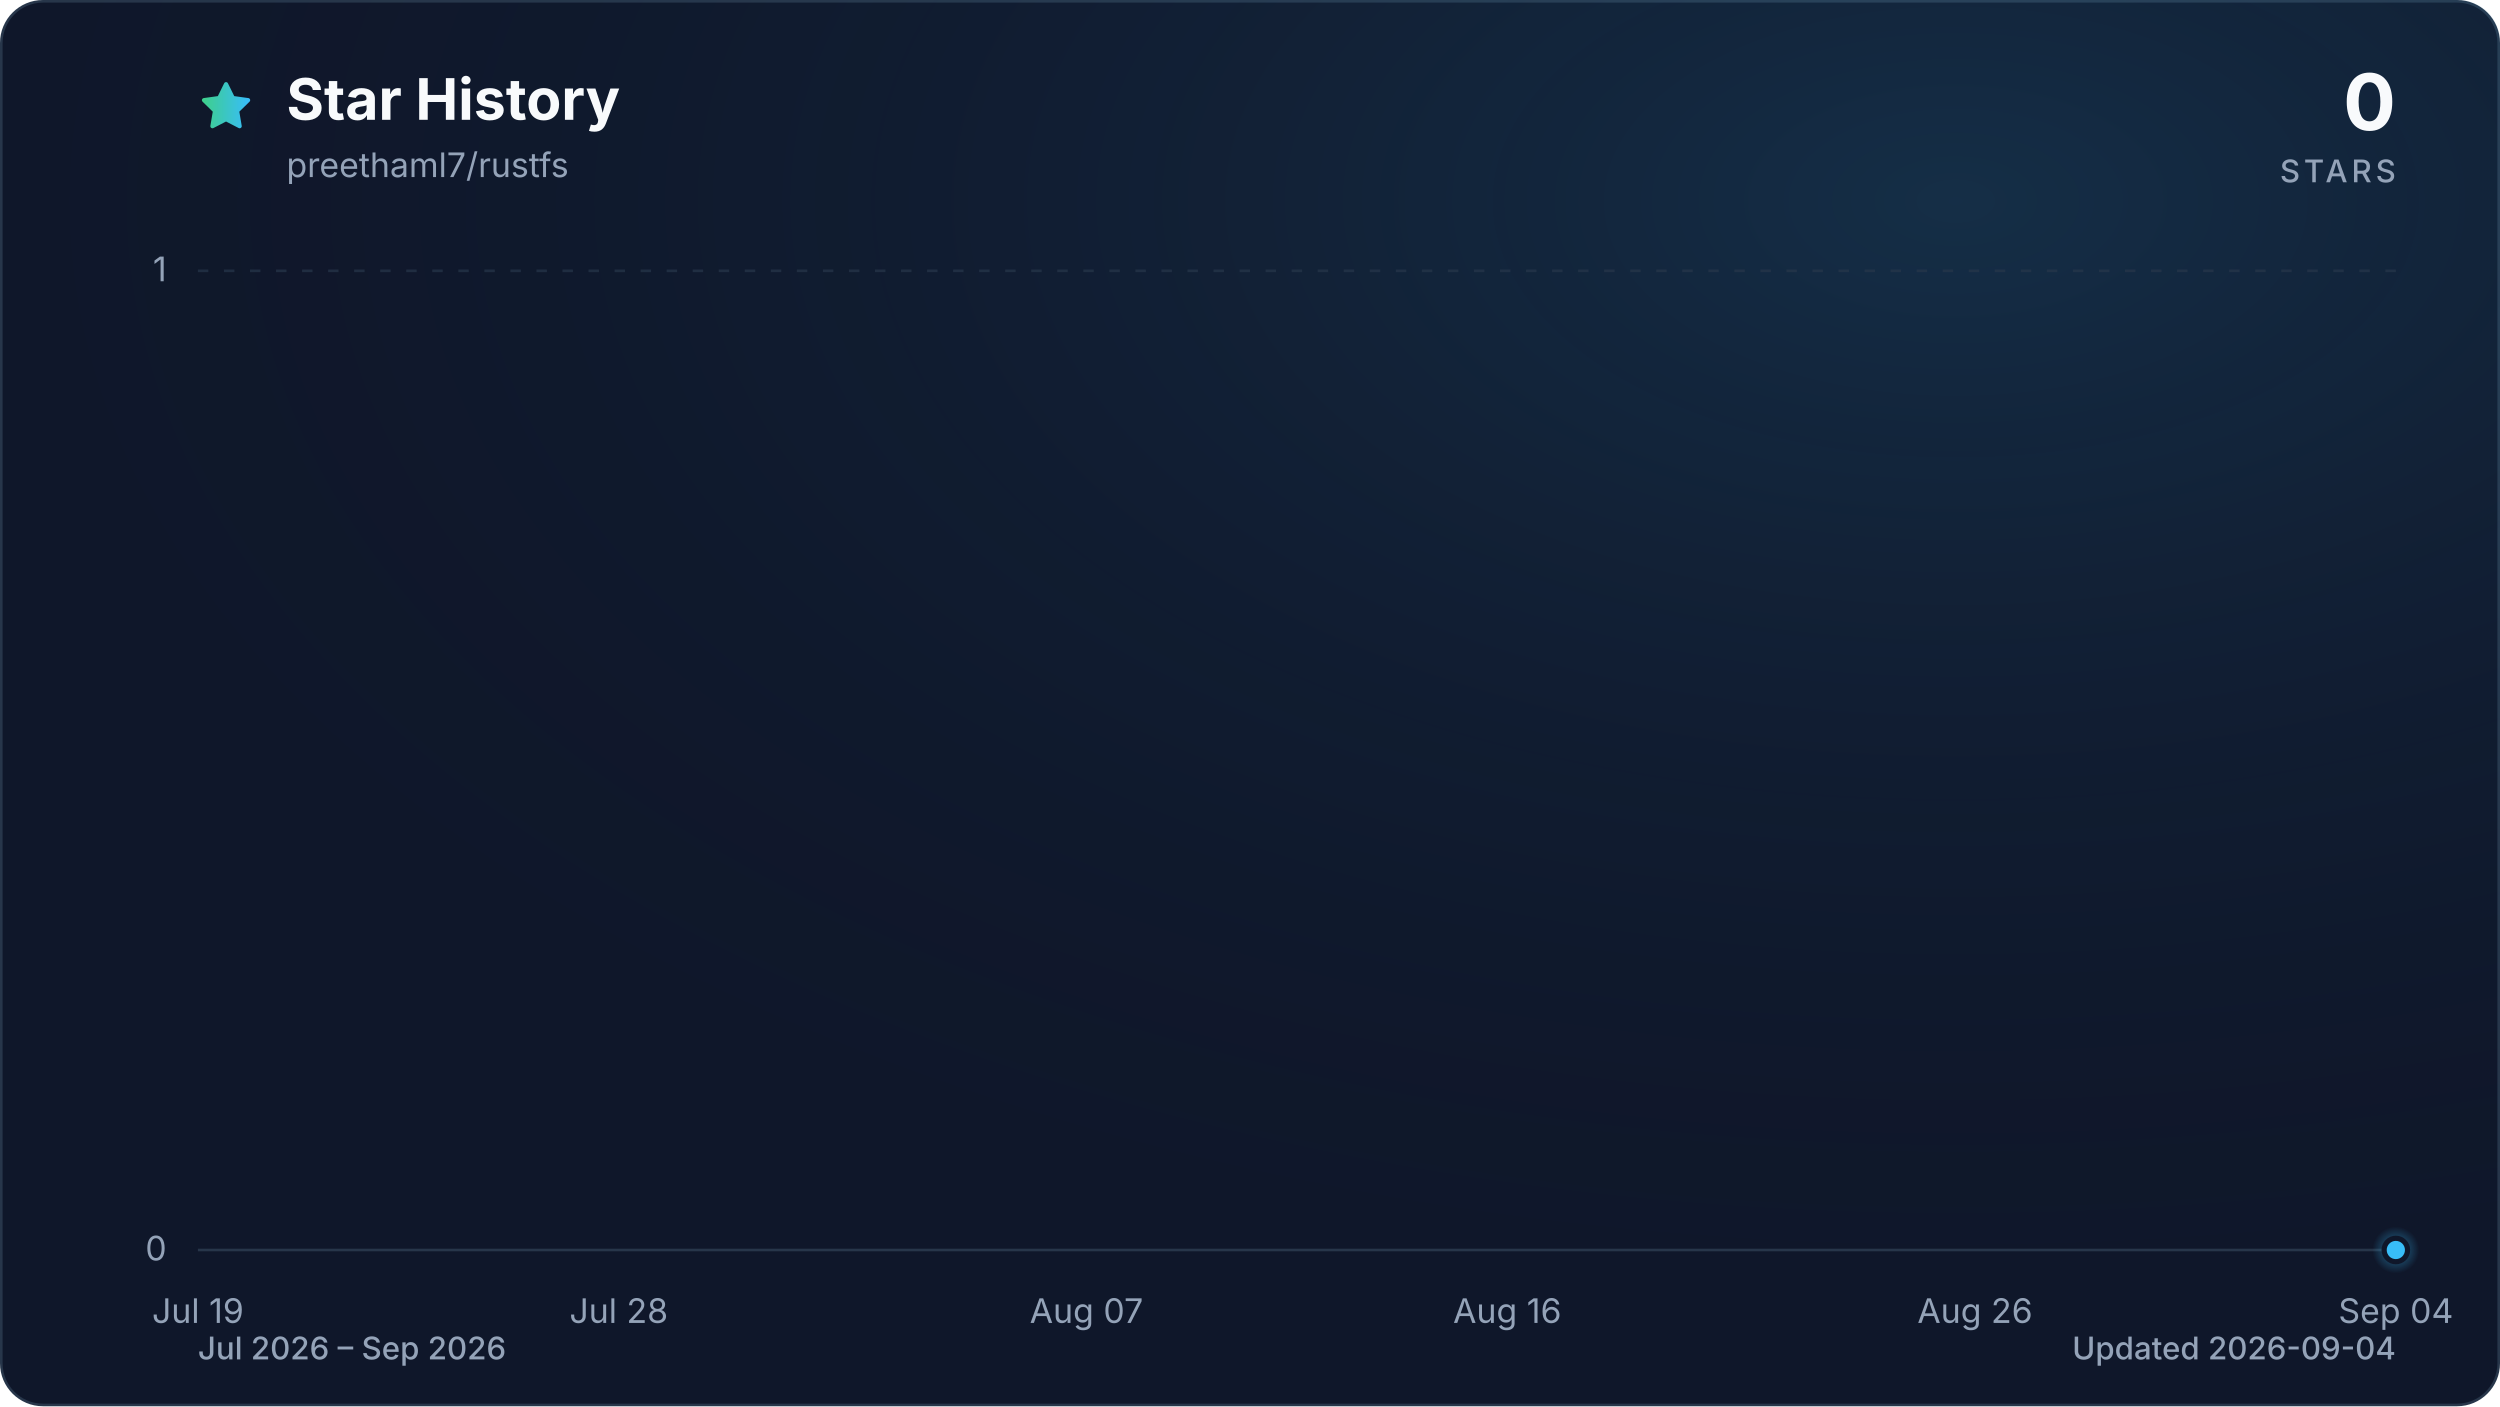
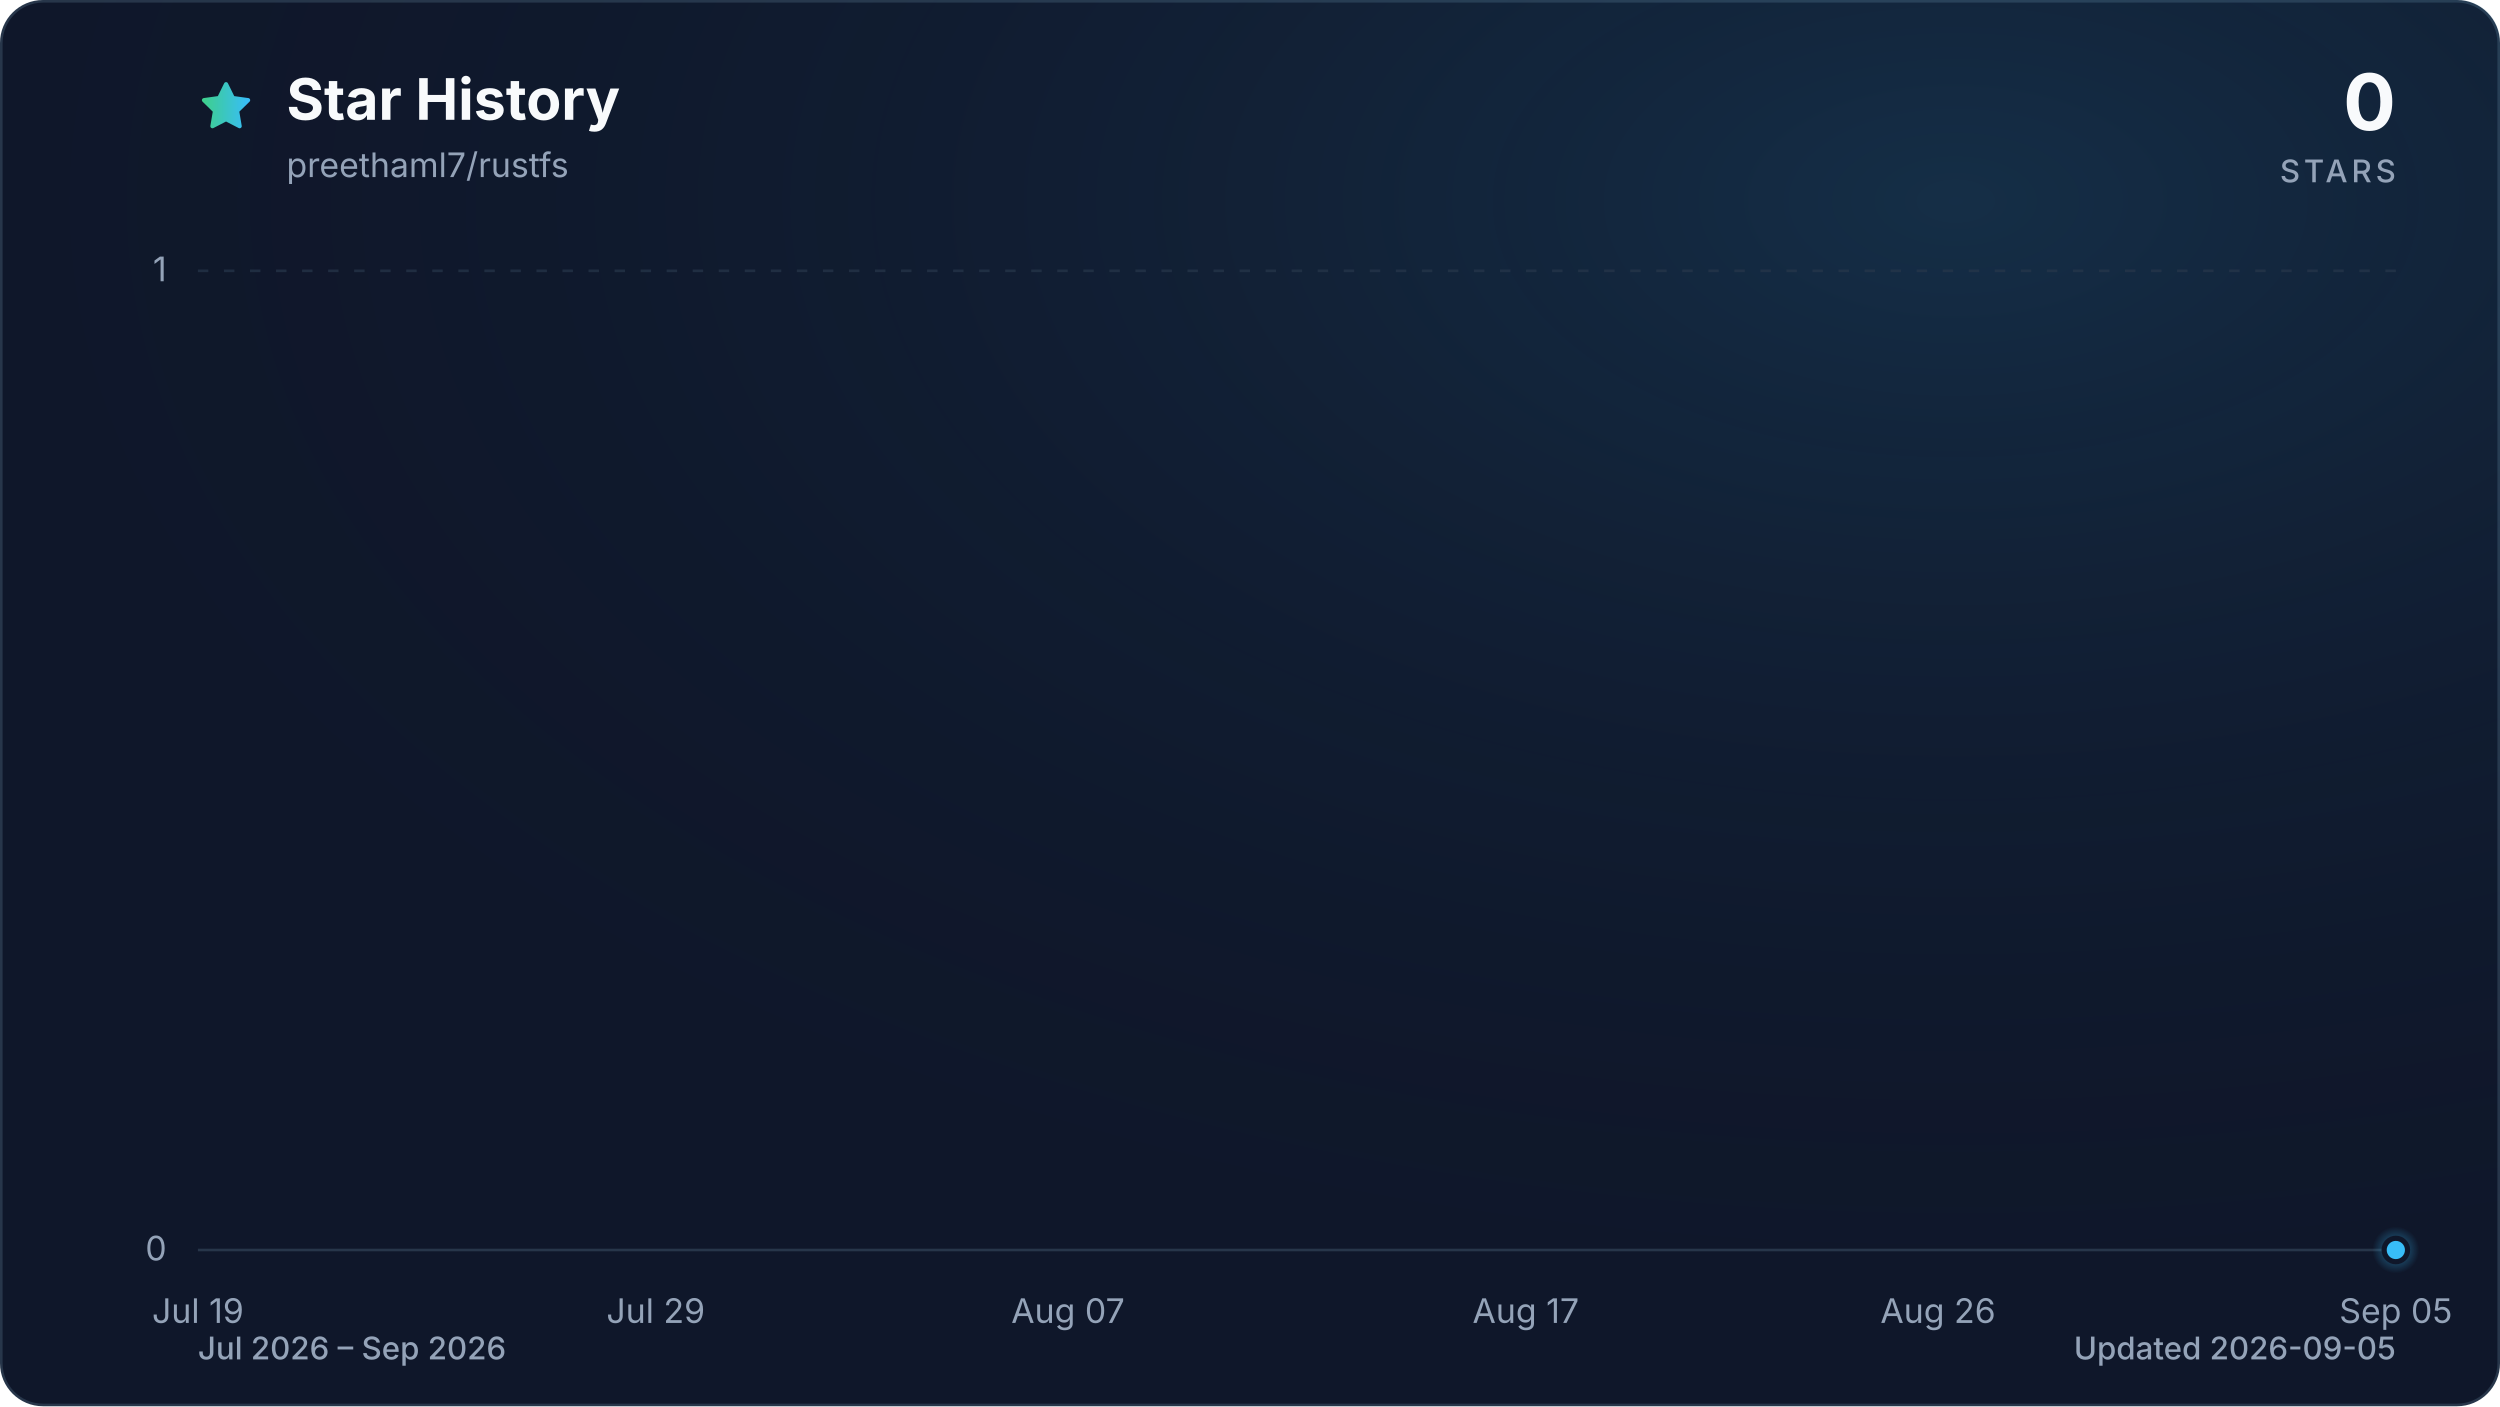
<svg xmlns="http://www.w3.org/2000/svg" viewBox="0 0 960 540" role="img" aria-labelledby="title description" data-style="gradient" data-variant="glow" data-animated="true">
  <defs>
    <linearGradient id="trend" x1="0" y1="0" x2="1" y2="0">
      <stop offset="0%" stop-color="#3ecf8e" />
      <stop offset="100%" stop-color="#38bdf8" />
    </linearGradient>
    <linearGradient id="area" x1="0" y1="0" x2="0" y2="1">
      <stop offset="0%" stop-color="#3ecf8e" stop-opacity="0.30" />
      <stop offset="55%" stop-color="#38bdf8" stop-opacity="0.10" />
      <stop offset="100%" stop-color="#38bdf8" stop-opacity="0.01" />
    </linearGradient>
    <radialGradient id="marker-halo" cx="50%" cy="50%" r="50%">
      <stop offset="0%" stop-color="#38bdf8" stop-opacity="0.55" />
      <stop offset="100%" stop-color="#38bdf8" stop-opacity="0" />
    </radialGradient>
    <radialGradient id="surface-glow" cx="78%" cy="14%" r="80%">
      <stop offset="0%" stop-color="#38bdf8" stop-opacity="0.14" />
      <stop offset="100%" stop-color="#0f172a" stop-opacity="0" />
    </radialGradient>
    <filter id="trend-glow" x="-20%" y="-20%" width="140%" height="140%">
      <feGaussianBlur stdDeviation="7" />
    </filter>
  </defs>
  <style>
.trend-enter{transform-box:fill-box;transform-origin:center;animation:trend-enter 520ms cubic-bezier(0.16,1,0.3,1)}
.marker-enter{transform-box:fill-box;transform-origin:center;animation:marker-enter 320ms cubic-bezier(0.16,1,0.3,1) 200ms both}
.marker-pulse{transform-box:fill-box;transform-origin:center;animation:marker-pulse 2.6s ease-out infinite}
@keyframes trend-enter{from{opacity:.35;transform:translateY(10px)}to{opacity:1;transform:translateY(0)}}
@keyframes marker-enter{from{opacity:0;transform:scale(.4)}to{opacity:1;transform:scale(1)}}
@keyframes marker-pulse{0%{opacity:.5;transform:scale(.7)}70%,100%{opacity:0;transform:scale(2.1)}}
@media (prefers-reduced-motion:reduce){.trend-enter,.marker-enter,.marker-pulse{animation:none!important}}
@media (prefers-reduced-motion:reduce){.marker-pulse{opacity:0}}
</style>
  <rect x="0.5" y="0.5" width="959" height="539" fill="#0f172a" stroke="#27364a" stroke-width="1" rx="16" />
  <rect width="960" height="540" fill="url(#surface-glow)" rx="16" />
  <path d="M12 2.6l2.9 5.9 6.5.9-4.7 4.6 1.1 6.5-5.8-3-5.8 3 1.1-6.5-4.7-4.6 6.5-.9L12 2.6Z" transform="translate(76 30) scale(.9)" fill="url(#trend)" stroke="url(#trend)" stroke-width="1.8" stroke-linejoin="round" aria-hidden="true" />
  <text x="110" y="46" fill="#f8fafc" font-family="ui-sans-serif, system-ui, -apple-system, BlinkMacSystemFont, 'Segoe UI', sans-serif" font-size="22" font-weight="700">Star History</text>
  <text x="110" y="68" fill="#94a3b8" font-family="ui-sans-serif, system-ui, -apple-system, BlinkMacSystemFont, 'Segoe UI', sans-serif" font-size="13">preethaml7/rustfs</text>
  <text x="920" y="50" fill="#f8fafc" font-family="ui-sans-serif, system-ui, -apple-system, BlinkMacSystemFont, 'Segoe UI', sans-serif" font-size="30" font-weight="700" text-anchor="end">0</text>
  <text x="920" y="70" fill="#94a3b8" font-family="ui-sans-serif, system-ui, -apple-system, BlinkMacSystemFont, 'Segoe UI', sans-serif" font-size="12" font-weight="500" letter-spacing="1.5" text-anchor="end">STARS</text>
  <line x1="76" y1="480.0" x2="920" y2="480.0" stroke="#27364a" stroke-width="1" stroke-dasharray="0" opacity="1" />
  <text x="64" y="484.0" fill="#94a3b8" font-family="ui-sans-serif, system-ui, -apple-system, BlinkMacSystemFont, 'Segoe UI', sans-serif" font-size="13" text-anchor="end">0</text>
  <line x1="76" y1="104.0" x2="920" y2="104.0" stroke="#27364a" stroke-width="1" stroke-dasharray="4 6" opacity="0.7" />
  <text x="64" y="108.0" fill="#94a3b8" font-family="ui-sans-serif, system-ui, -apple-system, BlinkMacSystemFont, 'Segoe UI', sans-serif" font-size="13" text-anchor="end">1</text>
  <text x="76.0" y="508" fill="#94a3b8" font-family="ui-sans-serif, system-ui, -apple-system, BlinkMacSystemFont, 'Segoe UI', sans-serif" font-size="13" text-anchor="middle">Jul 19</text>
-   <text x="237.6" y="508" fill="#94a3b8" font-family="ui-sans-serif, system-ui, -apple-system, BlinkMacSystemFont, 'Segoe UI', sans-serif" font-size="13" text-anchor="middle">Jul 28</text>
-   <text x="417.2" y="508" fill="#94a3b8" font-family="ui-sans-serif, system-ui, -apple-system, BlinkMacSystemFont, 'Segoe UI', sans-serif" font-size="13" text-anchor="middle">Aug 07</text>
-   <text x="578.8" y="508" fill="#94a3b8" font-family="ui-sans-serif, system-ui, -apple-system, BlinkMacSystemFont, 'Segoe UI', sans-serif" font-size="13" text-anchor="middle">Aug 16</text>
-   <text x="758.4" y="508" fill="#94a3b8" font-family="ui-sans-serif, system-ui, -apple-system, BlinkMacSystemFont, 'Segoe UI', sans-serif" font-size="13" text-anchor="middle">Aug 26</text>
-   <text x="920.0" y="508" fill="#94a3b8" font-family="ui-sans-serif, system-ui, -apple-system, BlinkMacSystemFont, 'Segoe UI', sans-serif" font-size="13" text-anchor="middle">Sep 04</text>
+   <text x="251.8" y="508" fill="#94a3b8" font-family="ui-sans-serif, system-ui, -apple-system, BlinkMacSystemFont, 'Segoe UI', sans-serif" font-size="13" text-anchor="middle">Jul 29</text>
+   <text x="410.1" y="508" fill="#94a3b8" font-family="ui-sans-serif, system-ui, -apple-system, BlinkMacSystemFont, 'Segoe UI', sans-serif" font-size="13" text-anchor="middle">Aug 07</text>
+   <text x="585.9" y="508" fill="#94a3b8" font-family="ui-sans-serif, system-ui, -apple-system, BlinkMacSystemFont, 'Segoe UI', sans-serif" font-size="13" text-anchor="middle">Aug 17</text>
+   <text x="744.2" y="508" fill="#94a3b8" font-family="ui-sans-serif, system-ui, -apple-system, BlinkMacSystemFont, 'Segoe UI', sans-serif" font-size="13" text-anchor="middle">Aug 26</text>
+   <text x="920.0" y="508" fill="#94a3b8" font-family="ui-sans-serif, system-ui, -apple-system, BlinkMacSystemFont, 'Segoe UI', sans-serif" font-size="13" text-anchor="middle">Sep 05</text>
  <g class="trend-enter">
-     <path d="M 76.0 480.0 C 82.0 480.0, 88.0 480.0, 94.0 480.0 C 99.9 480.0, 105.9 480.0, 111.9 480.0 C 117.9 480.0, 123.9 480.0, 129.9 480.0 C 135.9 480.0, 141.8 480.0, 147.8 480.0 C 153.8 480.0, 159.8 480.0, 165.8 480.0 C 171.8 480.0, 177.8 480.0, 183.7 480.0 C 189.7 480.0, 195.7 480.0, 201.7 480.0 C 207.7 480.0, 213.7 480.0, 219.7 480.0 C 225.6 480.0, 231.6 480.0, 237.6 480.0 C 243.6 480.0, 249.6 480.0, 255.6 480.0 C 261.6 480.0, 267.5 480.0, 273.5 480.0 C 279.5 480.0, 285.5 480.0, 291.5 480.0 C 297.5 480.0, 303.5 480.0, 309.4 480.0 C 315.4 480.0, 321.4 480.0, 327.4 480.0 C 333.4 480.0, 339.4 480.0, 345.4 480.0 C 351.3 480.0, 357.3 480.0, 363.3 480.0 C 369.3 480.0, 375.3 480.0, 381.3 480.0 C 387.3 480.0, 393.2 480.0, 399.2 480.0 C 405.2 480.0, 411.2 480.0, 417.2 480.0 C 423.2 480.0, 429.2 480.0, 435.1 480.0 C 441.1 480.0, 447.1 480.0, 453.1 480.0 C 459.1 480.0, 465.1 480.0, 471.1 480.0 C 477.0 480.0, 483.0 480.0, 489.0 480.0 C 495.0 480.0, 501.0 480.0, 507.0 480.0 C 513.0 480.0, 519.0 480.0, 524.9 480.0 C 530.9 480.0, 536.9 480.0, 542.9 480.0 C 548.9 480.0, 554.9 480.0, 560.9 480.0 C 566.8 480.0, 572.8 480.0, 578.8 480.0 C 584.8 480.0, 590.8 480.0, 596.8 480.0 C 602.8 480.0, 608.7 480.0, 614.7 480.0 C 620.7 480.0, 626.7 480.0, 632.7 480.0 C 638.7 480.0, 644.7 480.0, 650.6 480.0 C 656.6 480.0, 662.6 480.0, 668.6 480.0 C 674.6 480.0, 680.6 480.0, 686.6 480.0 C 692.5 480.0, 698.5 480.0, 704.5 480.0 C 710.5 480.0, 716.5 480.0, 722.5 480.0 C 728.5 480.0, 734.4 480.0, 740.4 480.0 C 746.4 480.0, 752.4 480.0, 758.4 480.0 C 764.4 480.0, 770.4 480.0, 776.3 480.0 C 782.3 480.0, 788.3 480.0, 794.3 480.0 C 800.3 480.0, 806.3 480.0, 812.3 480.0 C 818.2 480.0, 824.2 480.0, 830.2 480.0 C 836.2 480.0, 842.2 480.0, 848.2 480.0 C 854.2 480.0, 860.1 480.0, 866.1 480.0 C 872.1 480.0, 878.1 480.0, 884.1 480.0 C 890.1 480.0, 896.1 480.0, 902.0 480.0 C 908.0 480.0, 914.0 480.0, 920.0 480.0 L 920.0 480.0 L 76.0 480.0 Z" fill="url(#area)" />
-     <path d="M 76.0 480.0 C 82.0 480.0, 88.0 480.0, 94.0 480.0 C 99.9 480.0, 105.9 480.0, 111.9 480.0 C 117.9 480.0, 123.9 480.0, 129.9 480.0 C 135.9 480.0, 141.8 480.0, 147.8 480.0 C 153.8 480.0, 159.8 480.0, 165.8 480.0 C 171.8 480.0, 177.8 480.0, 183.7 480.0 C 189.7 480.0, 195.7 480.0, 201.7 480.0 C 207.7 480.0, 213.7 480.0, 219.7 480.0 C 225.6 480.0, 231.6 480.0, 237.6 480.0 C 243.6 480.0, 249.6 480.0, 255.6 480.0 C 261.6 480.0, 267.5 480.0, 273.5 480.0 C 279.5 480.0, 285.5 480.0, 291.5 480.0 C 297.5 480.0, 303.5 480.0, 309.4 480.0 C 315.4 480.0, 321.4 480.0, 327.4 480.0 C 333.4 480.0, 339.4 480.0, 345.4 480.0 C 351.3 480.0, 357.3 480.0, 363.3 480.0 C 369.3 480.0, 375.3 480.0, 381.3 480.0 C 387.3 480.0, 393.2 480.0, 399.2 480.0 C 405.2 480.0, 411.2 480.0, 417.2 480.0 C 423.2 480.0, 429.2 480.0, 435.1 480.0 C 441.1 480.0, 447.1 480.0, 453.1 480.0 C 459.1 480.0, 465.1 480.0, 471.1 480.0 C 477.0 480.0, 483.0 480.0, 489.0 480.0 C 495.0 480.0, 501.0 480.0, 507.0 480.0 C 513.0 480.0, 519.0 480.0, 524.9 480.0 C 530.9 480.0, 536.9 480.0, 542.9 480.0 C 548.9 480.0, 554.9 480.0, 560.9 480.0 C 566.8 480.0, 572.8 480.0, 578.8 480.0 C 584.8 480.0, 590.8 480.0, 596.8 480.0 C 602.8 480.0, 608.7 480.0, 614.7 480.0 C 620.7 480.0, 626.7 480.0, 632.7 480.0 C 638.7 480.0, 644.7 480.0, 650.6 480.0 C 656.6 480.0, 662.6 480.0, 668.6 480.0 C 674.6 480.0, 680.6 480.0, 686.6 480.0 C 692.5 480.0, 698.5 480.0, 704.5 480.0 C 710.5 480.0, 716.5 480.0, 722.5 480.0 C 728.5 480.0, 734.4 480.0, 740.4 480.0 C 746.4 480.0, 752.4 480.0, 758.4 480.0 C 764.4 480.0, 770.4 480.0, 776.3 480.0 C 782.3 480.0, 788.3 480.0, 794.3 480.0 C 800.3 480.0, 806.3 480.0, 812.3 480.0 C 818.2 480.0, 824.2 480.0, 830.2 480.0 C 836.2 480.0, 842.2 480.0, 848.2 480.0 C 854.2 480.0, 860.1 480.0, 866.1 480.0 C 872.1 480.0, 878.1 480.0, 884.1 480.0 C 890.1 480.0, 896.1 480.0, 902.0 480.0 C 908.0 480.0, 914.0 480.0, 920.0 480.0" fill="none" stroke="url(#trend)" stroke-width="12" stroke-linecap="round" stroke-linejoin="round" opacity="0.16" filter="url(#trend-glow)" />
-     <path d="M 76.0 480.0 C 82.0 480.0, 88.0 480.0, 94.0 480.0 C 99.9 480.0, 105.9 480.0, 111.9 480.0 C 117.9 480.0, 123.9 480.0, 129.9 480.0 C 135.9 480.0, 141.8 480.0, 147.8 480.0 C 153.8 480.0, 159.8 480.0, 165.8 480.0 C 171.8 480.0, 177.8 480.0, 183.7 480.0 C 189.7 480.0, 195.7 480.0, 201.7 480.0 C 207.7 480.0, 213.7 480.0, 219.7 480.0 C 225.6 480.0, 231.6 480.0, 237.6 480.0 C 243.6 480.0, 249.6 480.0, 255.6 480.0 C 261.6 480.0, 267.5 480.0, 273.5 480.0 C 279.5 480.0, 285.5 480.0, 291.5 480.0 C 297.5 480.0, 303.5 480.0, 309.4 480.0 C 315.4 480.0, 321.4 480.0, 327.4 480.0 C 333.4 480.0, 339.4 480.0, 345.4 480.0 C 351.3 480.0, 357.3 480.0, 363.3 480.0 C 369.3 480.0, 375.3 480.0, 381.3 480.0 C 387.3 480.0, 393.2 480.0, 399.2 480.0 C 405.2 480.0, 411.2 480.0, 417.2 480.0 C 423.2 480.0, 429.2 480.0, 435.1 480.0 C 441.1 480.0, 447.1 480.0, 453.1 480.0 C 459.1 480.0, 465.1 480.0, 471.1 480.0 C 477.0 480.0, 483.0 480.0, 489.0 480.0 C 495.0 480.0, 501.0 480.0, 507.0 480.0 C 513.0 480.0, 519.0 480.0, 524.9 480.0 C 530.9 480.0, 536.9 480.0, 542.9 480.0 C 548.9 480.0, 554.9 480.0, 560.9 480.0 C 566.8 480.0, 572.8 480.0, 578.8 480.0 C 584.8 480.0, 590.8 480.0, 596.8 480.0 C 602.8 480.0, 608.7 480.0, 614.7 480.0 C 620.7 480.0, 626.7 480.0, 632.7 480.0 C 638.7 480.0, 644.7 480.0, 650.6 480.0 C 656.6 480.0, 662.6 480.0, 668.6 480.0 C 674.6 480.0, 680.6 480.0, 686.6 480.0 C 692.5 480.0, 698.5 480.0, 704.5 480.0 C 710.5 480.0, 716.5 480.0, 722.5 480.0 C 728.5 480.0, 734.4 480.0, 740.4 480.0 C 746.4 480.0, 752.4 480.0, 758.4 480.0 C 764.4 480.0, 770.4 480.0, 776.3 480.0 C 782.3 480.0, 788.3 480.0, 794.3 480.0 C 800.3 480.0, 806.3 480.0, 812.3 480.0 C 818.2 480.0, 824.2 480.0, 830.2 480.0 C 836.2 480.0, 842.2 480.0, 848.2 480.0 C 854.2 480.0, 860.1 480.0, 866.1 480.0 C 872.1 480.0, 878.1 480.0, 884.1 480.0 C 890.1 480.0, 896.1 480.0, 902.0 480.0 C 908.0 480.0, 914.0 480.0, 920.0 480.0" fill="none" stroke="url(#trend)" stroke-width="3" stroke-linecap="round" stroke-linejoin="round" />
+     <path d="M 76.0 480.0 C 81.9 480.0, 87.7 480.0, 93.6 480.0 C 99.4 480.0, 105.3 480.0, 111.2 480.0 C 117.0 480.0, 122.9 480.0, 128.8 480.0 C 134.6 480.0, 140.5 480.0, 146.3 480.0 C 152.2 480.0, 158.1 480.0, 163.9 480.0 C 169.8 480.0, 175.6 480.0, 181.5 480.0 C 187.4 480.0, 193.2 480.0, 199.1 480.0 C 204.9 480.0, 210.8 480.0, 216.7 480.0 C 222.5 480.0, 228.4 480.0, 234.3 480.0 C 240.1 480.0, 246.0 480.0, 251.8 480.0 C 257.7 480.0, 263.6 480.0, 269.4 480.0 C 275.3 480.0, 281.1 480.0, 287.0 480.0 C 292.9 480.0, 298.7 480.0, 304.6 480.0 C 310.4 480.0, 316.3 480.0, 322.2 480.0 C 328.0 480.0, 333.9 480.0, 339.8 480.0 C 345.6 480.0, 351.5 480.0, 357.3 480.0 C 363.2 480.0, 369.1 480.0, 374.9 480.0 C 380.8 480.0, 386.6 480.0, 392.5 480.0 C 398.4 480.0, 404.2 480.0, 410.1 480.0 C 415.9 480.0, 421.8 480.0, 427.7 480.0 C 433.5 480.0, 439.4 480.0, 445.3 480.0 C 451.1 480.0, 457.0 480.0, 462.8 480.0 C 468.7 480.0, 474.6 480.0, 480.4 480.0 C 486.3 480.0, 492.1 480.0, 498.0 480.0 C 503.9 480.0, 509.7 480.0, 515.6 480.0 C 521.4 480.0, 527.3 480.0, 533.2 480.0 C 539.0 480.0, 544.9 480.0, 550.8 480.0 C 556.6 480.0, 562.5 480.0, 568.3 480.0 C 574.2 480.0, 580.1 480.0, 585.9 480.0 C 591.8 480.0, 597.6 480.0, 603.5 480.0 C 609.4 480.0, 615.2 480.0, 621.1 480.0 C 626.9 480.0, 632.8 480.0, 638.7 480.0 C 644.5 480.0, 650.4 480.0, 656.3 480.0 C 662.1 480.0, 668.0 480.0, 673.8 480.0 C 679.7 480.0, 685.6 480.0, 691.4 480.0 C 697.3 480.0, 703.1 480.0, 709.0 480.0 C 714.9 480.0, 720.7 480.0, 726.6 480.0 C 732.4 480.0, 738.3 480.0, 744.2 480.0 C 750.0 480.0, 755.9 480.0, 761.8 480.0 C 767.6 480.0, 773.5 480.0, 779.3 480.0 C 785.2 480.0, 791.1 480.0, 796.9 480.0 C 802.8 480.0, 808.6 480.0, 814.5 480.0 C 820.4 480.0, 826.2 480.0, 832.1 480.0 C 837.9 480.0, 843.8 480.0, 849.7 480.0 C 855.5 480.0, 861.4 480.0, 867.3 480.0 C 873.1 480.0, 879.0 480.0, 884.8 480.0 C 890.7 480.0, 896.6 480.0, 902.4 480.0 C 908.3 480.0, 914.1 480.0, 920.0 480.0 L 920.0 480.0 L 76.0 480.0 Z" fill="url(#area)" />
+     <path d="M 76.0 480.0 C 81.9 480.0, 87.7 480.0, 93.6 480.0 C 99.4 480.0, 105.3 480.0, 111.2 480.0 C 117.0 480.0, 122.9 480.0, 128.8 480.0 C 134.6 480.0, 140.5 480.0, 146.3 480.0 C 152.2 480.0, 158.1 480.0, 163.9 480.0 C 169.8 480.0, 175.6 480.0, 181.5 480.0 C 187.4 480.0, 193.2 480.0, 199.1 480.0 C 204.9 480.0, 210.8 480.0, 216.7 480.0 C 222.5 480.0, 228.4 480.0, 234.3 480.0 C 240.1 480.0, 246.0 480.0, 251.8 480.0 C 257.7 480.0, 263.6 480.0, 269.4 480.0 C 275.3 480.0, 281.1 480.0, 287.0 480.0 C 292.9 480.0, 298.7 480.0, 304.6 480.0 C 310.4 480.0, 316.3 480.0, 322.2 480.0 C 328.0 480.0, 333.9 480.0, 339.8 480.0 C 345.6 480.0, 351.5 480.0, 357.3 480.0 C 363.2 480.0, 369.1 480.0, 374.9 480.0 C 380.8 480.0, 386.6 480.0, 392.5 480.0 C 398.4 480.0, 404.2 480.0, 410.1 480.0 C 415.9 480.0, 421.8 480.0, 427.7 480.0 C 433.5 480.0, 439.4 480.0, 445.3 480.0 C 451.1 480.0, 457.0 480.0, 462.8 480.0 C 468.7 480.0, 474.6 480.0, 480.4 480.0 C 486.3 480.0, 492.1 480.0, 498.0 480.0 C 503.9 480.0, 509.7 480.0, 515.6 480.0 C 521.4 480.0, 527.3 480.0, 533.2 480.0 C 539.0 480.0, 544.9 480.0, 550.8 480.0 C 556.6 480.0, 562.5 480.0, 568.3 480.0 C 574.2 480.0, 580.1 480.0, 585.9 480.0 C 591.8 480.0, 597.6 480.0, 603.5 480.0 C 609.4 480.0, 615.2 480.0, 621.1 480.0 C 626.9 480.0, 632.8 480.0, 638.7 480.0 C 644.5 480.0, 650.4 480.0, 656.3 480.0 C 662.1 480.0, 668.0 480.0, 673.8 480.0 C 679.7 480.0, 685.6 480.0, 691.4 480.0 C 697.3 480.0, 703.1 480.0, 709.0 480.0 C 714.9 480.0, 720.7 480.0, 726.6 480.0 C 732.4 480.0, 738.3 480.0, 744.2 480.0 C 750.0 480.0, 755.9 480.0, 761.8 480.0 C 767.6 480.0, 773.5 480.0, 779.3 480.0 C 785.2 480.0, 791.1 480.0, 796.9 480.0 C 802.8 480.0, 808.6 480.0, 814.5 480.0 C 820.4 480.0, 826.2 480.0, 832.1 480.0 C 837.9 480.0, 843.8 480.0, 849.7 480.0 C 855.5 480.0, 861.4 480.0, 867.3 480.0 C 873.1 480.0, 879.0 480.0, 884.8 480.0 C 890.7 480.0, 896.6 480.0, 902.4 480.0 C 908.3 480.0, 914.1 480.0, 920.0 480.0" fill="none" stroke="url(#trend)" stroke-width="12" stroke-linecap="round" stroke-linejoin="round" opacity="0.16" filter="url(#trend-glow)" />
+     <path d="M 76.0 480.0 C 81.9 480.0, 87.7 480.0, 93.6 480.0 C 99.4 480.0, 105.3 480.0, 111.2 480.0 C 117.0 480.0, 122.9 480.0, 128.8 480.0 C 134.6 480.0, 140.5 480.0, 146.3 480.0 C 152.2 480.0, 158.1 480.0, 163.9 480.0 C 169.8 480.0, 175.6 480.0, 181.5 480.0 C 187.4 480.0, 193.2 480.0, 199.1 480.0 C 204.9 480.0, 210.8 480.0, 216.7 480.0 C 222.5 480.0, 228.4 480.0, 234.3 480.0 C 240.1 480.0, 246.0 480.0, 251.8 480.0 C 257.7 480.0, 263.6 480.0, 269.4 480.0 C 275.3 480.0, 281.1 480.0, 287.0 480.0 C 292.9 480.0, 298.7 480.0, 304.6 480.0 C 310.4 480.0, 316.3 480.0, 322.2 480.0 C 328.0 480.0, 333.9 480.0, 339.8 480.0 C 345.6 480.0, 351.5 480.0, 357.3 480.0 C 363.2 480.0, 369.1 480.0, 374.9 480.0 C 380.8 480.0, 386.6 480.0, 392.5 480.0 C 398.4 480.0, 404.2 480.0, 410.1 480.0 C 415.9 480.0, 421.8 480.0, 427.7 480.0 C 433.5 480.0, 439.4 480.0, 445.3 480.0 C 451.1 480.0, 457.0 480.0, 462.8 480.0 C 468.7 480.0, 474.6 480.0, 480.4 480.0 C 486.3 480.0, 492.1 480.0, 498.0 480.0 C 503.9 480.0, 509.7 480.0, 515.6 480.0 C 521.4 480.0, 527.3 480.0, 533.2 480.0 C 539.0 480.0, 544.9 480.0, 550.8 480.0 C 556.6 480.0, 562.5 480.0, 568.3 480.0 C 574.2 480.0, 580.1 480.0, 585.9 480.0 C 591.8 480.0, 597.6 480.0, 603.5 480.0 C 609.4 480.0, 615.2 480.0, 621.1 480.0 C 626.9 480.0, 632.8 480.0, 638.7 480.0 C 644.5 480.0, 650.4 480.0, 656.3 480.0 C 662.1 480.0, 668.0 480.0, 673.8 480.0 C 679.7 480.0, 685.6 480.0, 691.4 480.0 C 697.3 480.0, 703.1 480.0, 709.0 480.0 C 714.9 480.0, 720.7 480.0, 726.6 480.0 C 732.4 480.0, 738.3 480.0, 744.2 480.0 C 750.0 480.0, 755.9 480.0, 761.8 480.0 C 767.6 480.0, 773.5 480.0, 779.3 480.0 C 785.2 480.0, 791.1 480.0, 796.9 480.0 C 802.8 480.0, 808.6 480.0, 814.5 480.0 C 820.4 480.0, 826.2 480.0, 832.1 480.0 C 837.9 480.0, 843.8 480.0, 849.7 480.0 C 855.5 480.0, 861.4 480.0, 867.3 480.0 C 873.1 480.0, 879.0 480.0, 884.8 480.0 C 890.7 480.0, 896.6 480.0, 902.4 480.0 C 908.3 480.0, 914.1 480.0, 920.0 480.0" fill="none" stroke="url(#trend)" stroke-width="3" stroke-linecap="round" stroke-linejoin="round" />
  </g>
  <g class="marker-enter">
    <circle class="marker-pulse" cx="920.0" cy="480.0" r="9" fill="url(#marker-halo)" />
    <circle cx="920.0" cy="480.0" r="4.5" fill="#38bdf8" stroke="#0f172a" stroke-width="2" />
  </g>
  <text x="76" y="522" fill="#94a3b8" font-family="ui-sans-serif, system-ui, -apple-system, BlinkMacSystemFont, 'Segoe UI', sans-serif" font-size="12" font-weight="500">Jul 2026 – Sep 2026</text>
-   <text x="920" y="522" fill="#94a3b8" font-family="ui-sans-serif, system-ui, -apple-system, BlinkMacSystemFont, 'Segoe UI', sans-serif" font-size="12" font-weight="500" text-anchor="end">Updated 2026-09-04</text>
+   <text x="920" y="522" fill="#94a3b8" font-family="ui-sans-serif, system-ui, -apple-system, BlinkMacSystemFont, 'Segoe UI', sans-serif" font-size="12" font-weight="500" text-anchor="end">Updated 2026-09-05</text>
</svg>
